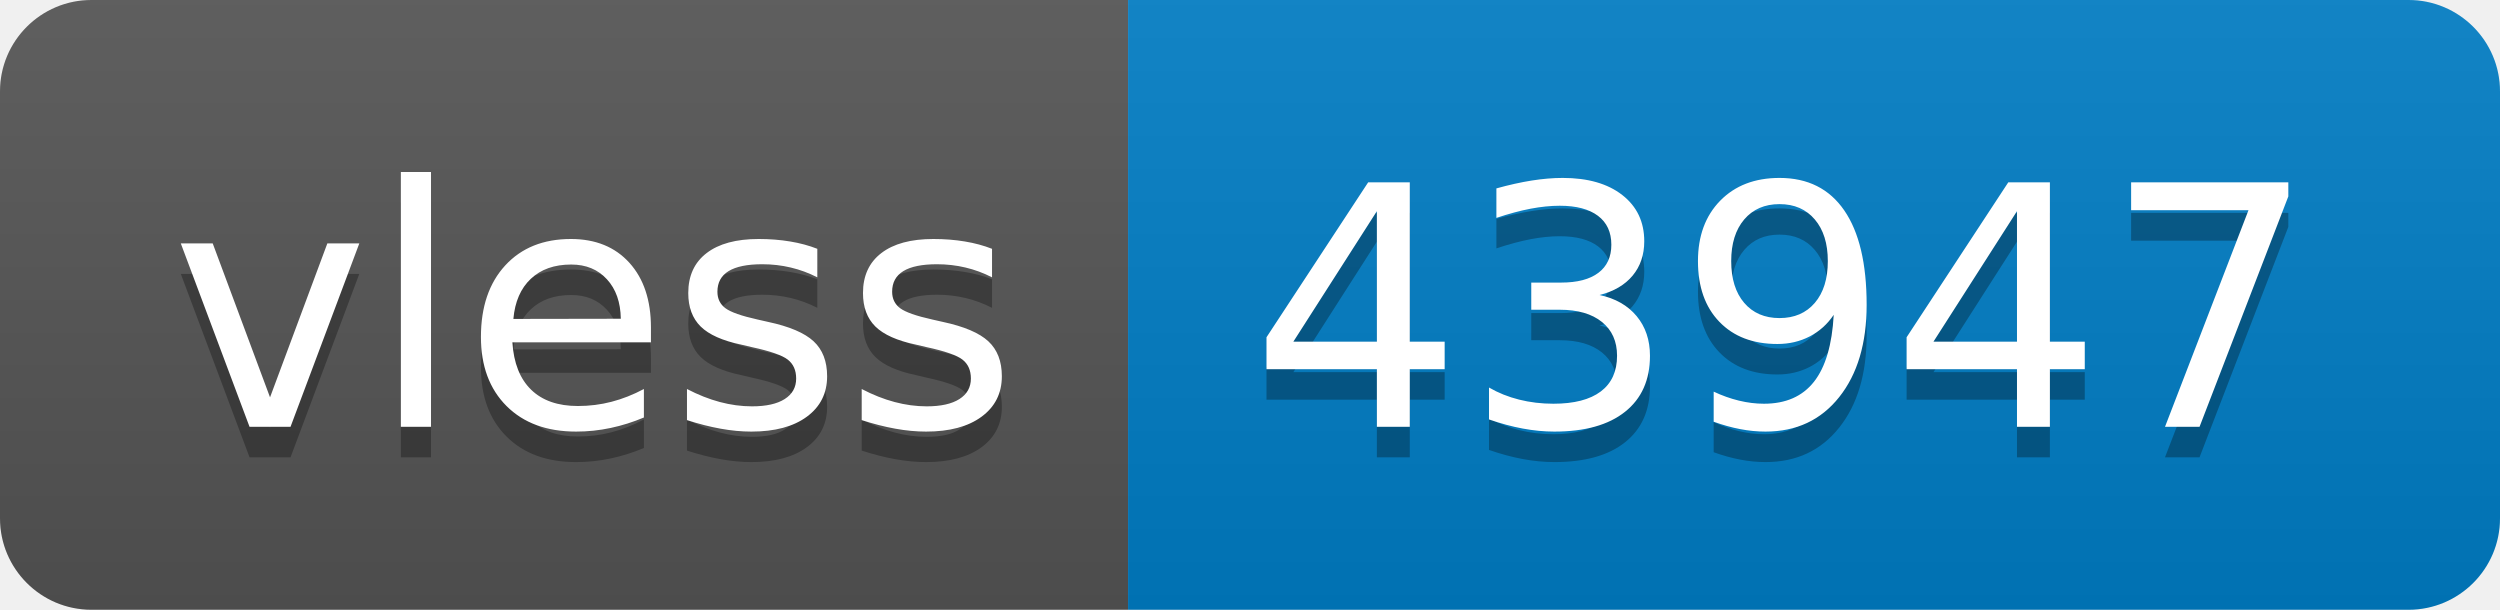
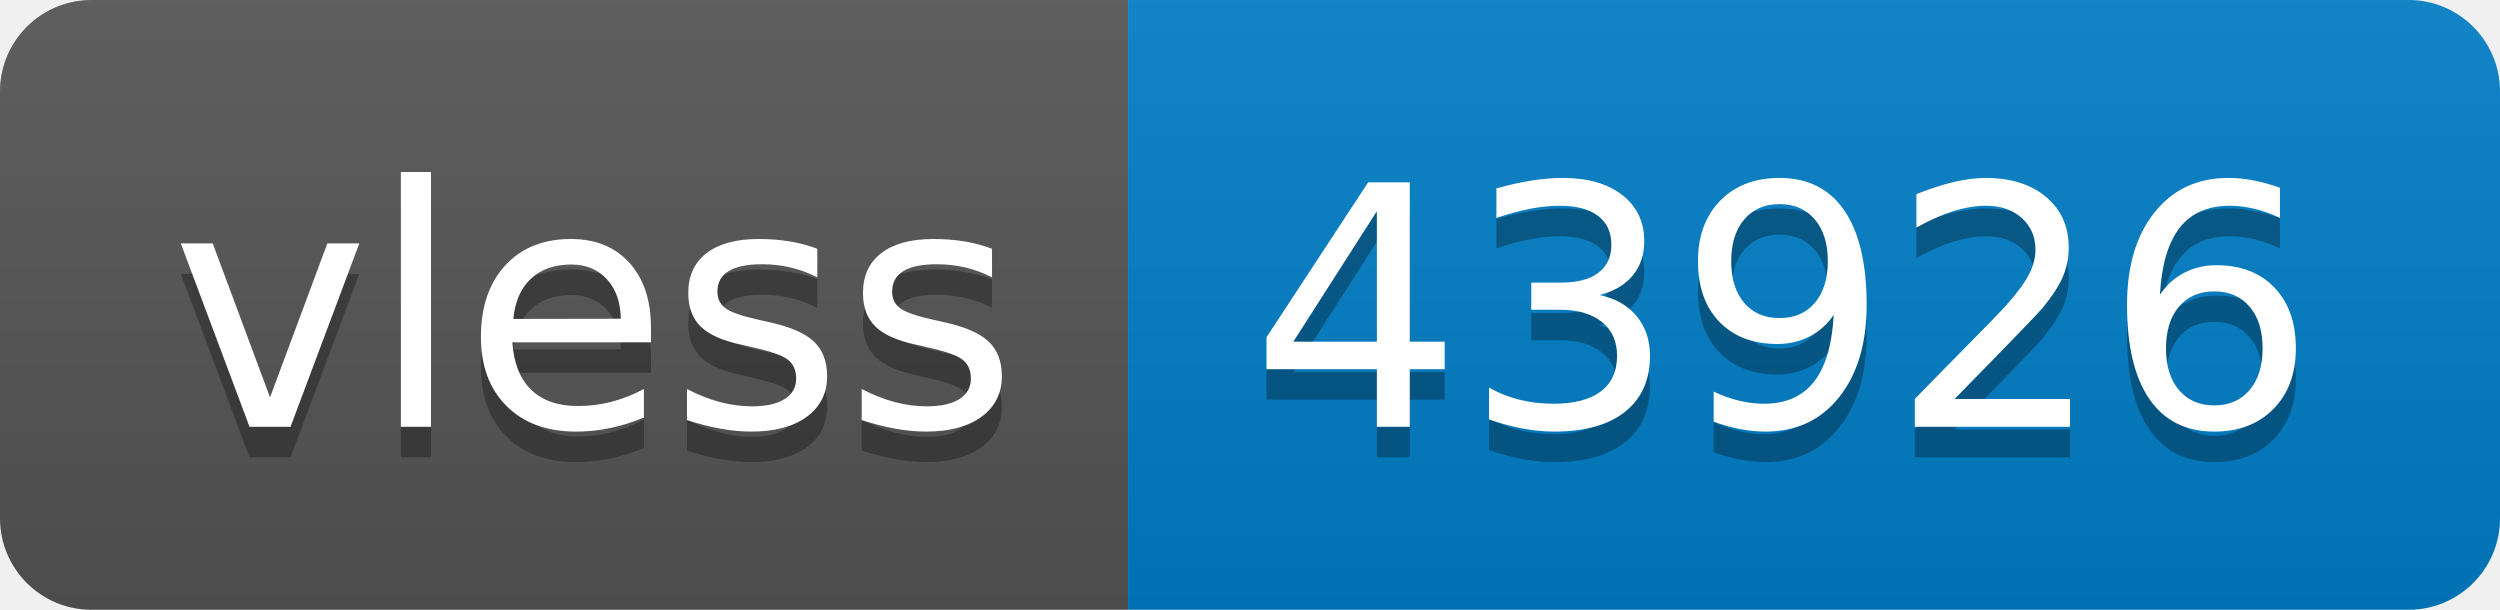
- <svg xmlns="http://www.w3.org/2000/svg" width="82" height="20" role="img" aria-label="vless: 43947">
+ <svg xmlns="http://www.w3.org/2000/svg" width="82" height="20" role="img" aria-label="vless: 43926">
  <linearGradient id="s" x2="0" y2="100%">
    <stop offset="0" stop-color="#bbb" stop-opacity=".1" />
    <stop offset="1" stop-opacity=".1" />
  </linearGradient>
  <clipPath id="r">
    <rect width="82" height="20" rx="3" fill="#fff" />
  </clipPath>
  <g clip-path="url(#r)">
    <rect width="37" height="20" fill="#555" />
    <rect x="37" width="45" height="20" fill="#007ec6" />
    <rect width="82" height="20" fill="url(#s)" />
  </g>
  <g fill="#fff" text-anchor="middle" font-family="Verdana,Geneva,DejaVu Sans,sans-serif" text-rendering="geometricPrecision" font-size="110">
    <text aria-hidden="true" x="195" y="150" fill="#010101" fill-opacity=".3" transform="scale(.1)" textLength="270">vless</text>
    <text x="195" y="140" transform="scale(.1)" fill="#fff" textLength="270">vless</text>
-     <text aria-hidden="true" x="585" y="150" fill="#010101" fill-opacity=".3" transform="scale(.1)" textLength="350">43947</text>
-     <text x="585" y="140" transform="scale(.1)" fill="#fff" textLength="350">43947</text>
+     <text aria-hidden="true" x="585" y="150" fill="#010101" fill-opacity=".3" transform="scale(.1)" textLength="350">43926</text>
+     <text x="585" y="140" transform="scale(.1)" fill="#fff" textLength="350">43926</text>
  </g>
</svg>
